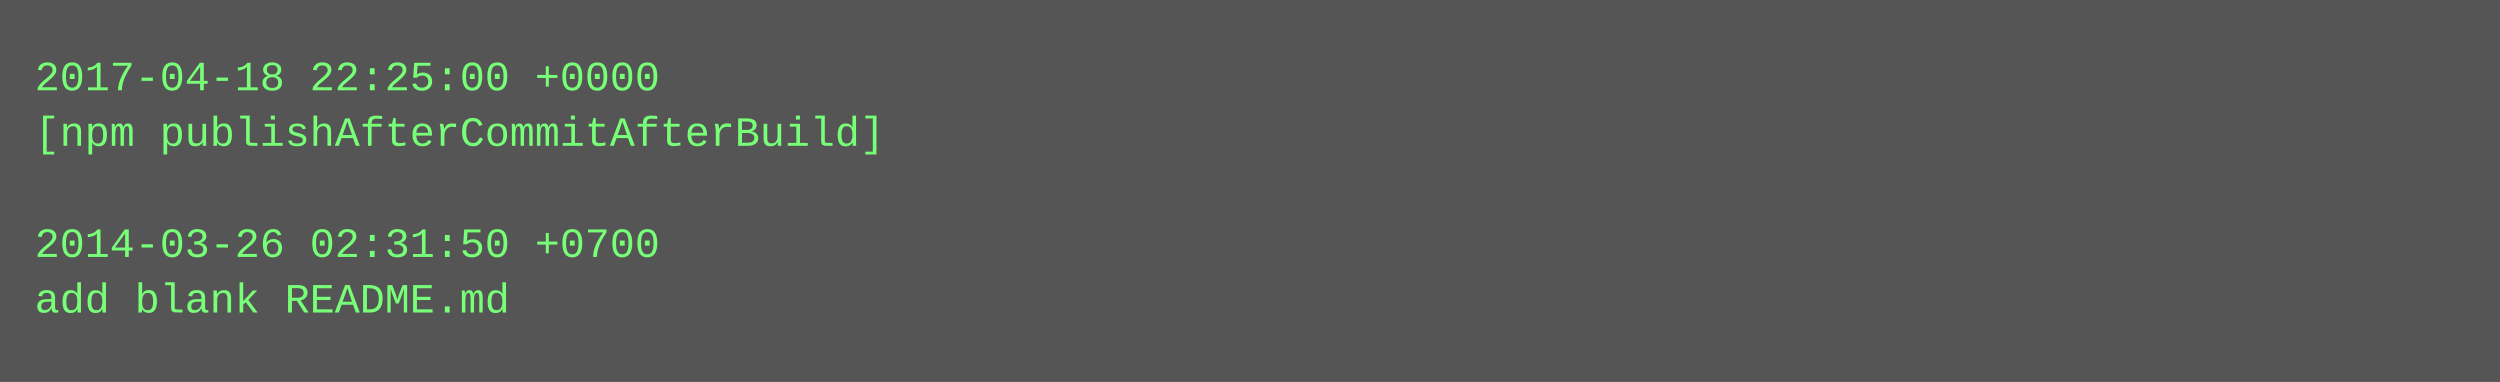
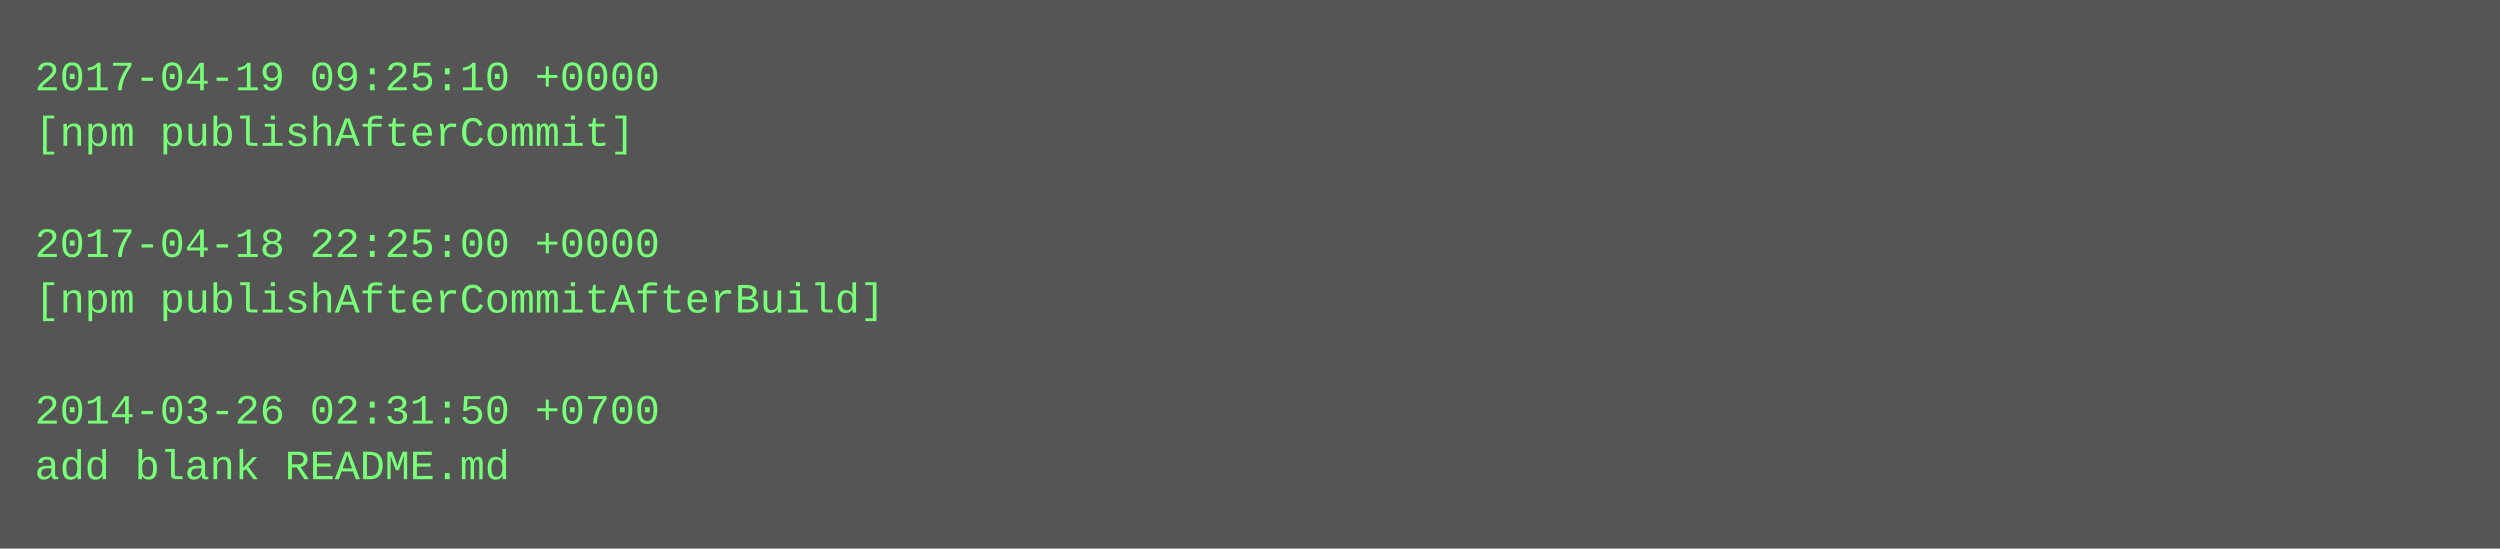
- <svg xmlns="http://www.w3.org/2000/svg" height="110" width="720">
-   <rect height="110" fill="#555" width="720" />
+ <svg xmlns="http://www.w3.org/2000/svg" height="158" width="720">
+   <rect height="158" fill="#555" width="720" />
  <text fill="#7f7" font-family="Courier New" font-size="12" xml:space="preserve">
-     <tspan x="10" y="26">2017-04-18 22:25:00 +0000</tspan>
-     <tspan x="10" y="42">[npm publishAfterCommitAfterBuild]</tspan>
+     <tspan x="10" y="26">2017-04-19 09:25:10 +0000</tspan>
+     <tspan x="10" y="42">[npm publishAfterCommit]</tspan>
    <tspan x="10" y="58" />
-     <tspan x="10" y="74">2014-03-26 02:31:50 +0700</tspan>
-     <tspan x="10" y="90">add blank README.md</tspan>
+     <tspan x="10" y="74">2017-04-18 22:25:00 +0000</tspan>
+     <tspan x="10" y="90">[npm publishAfterCommitAfterBuild]</tspan>
+     <tspan x="10" y="106" />
+     <tspan x="10" y="122">2014-03-26 02:31:50 +0700</tspan>
+     <tspan x="10" y="138">add blank README.md</tspan>
  </text>
</svg>
